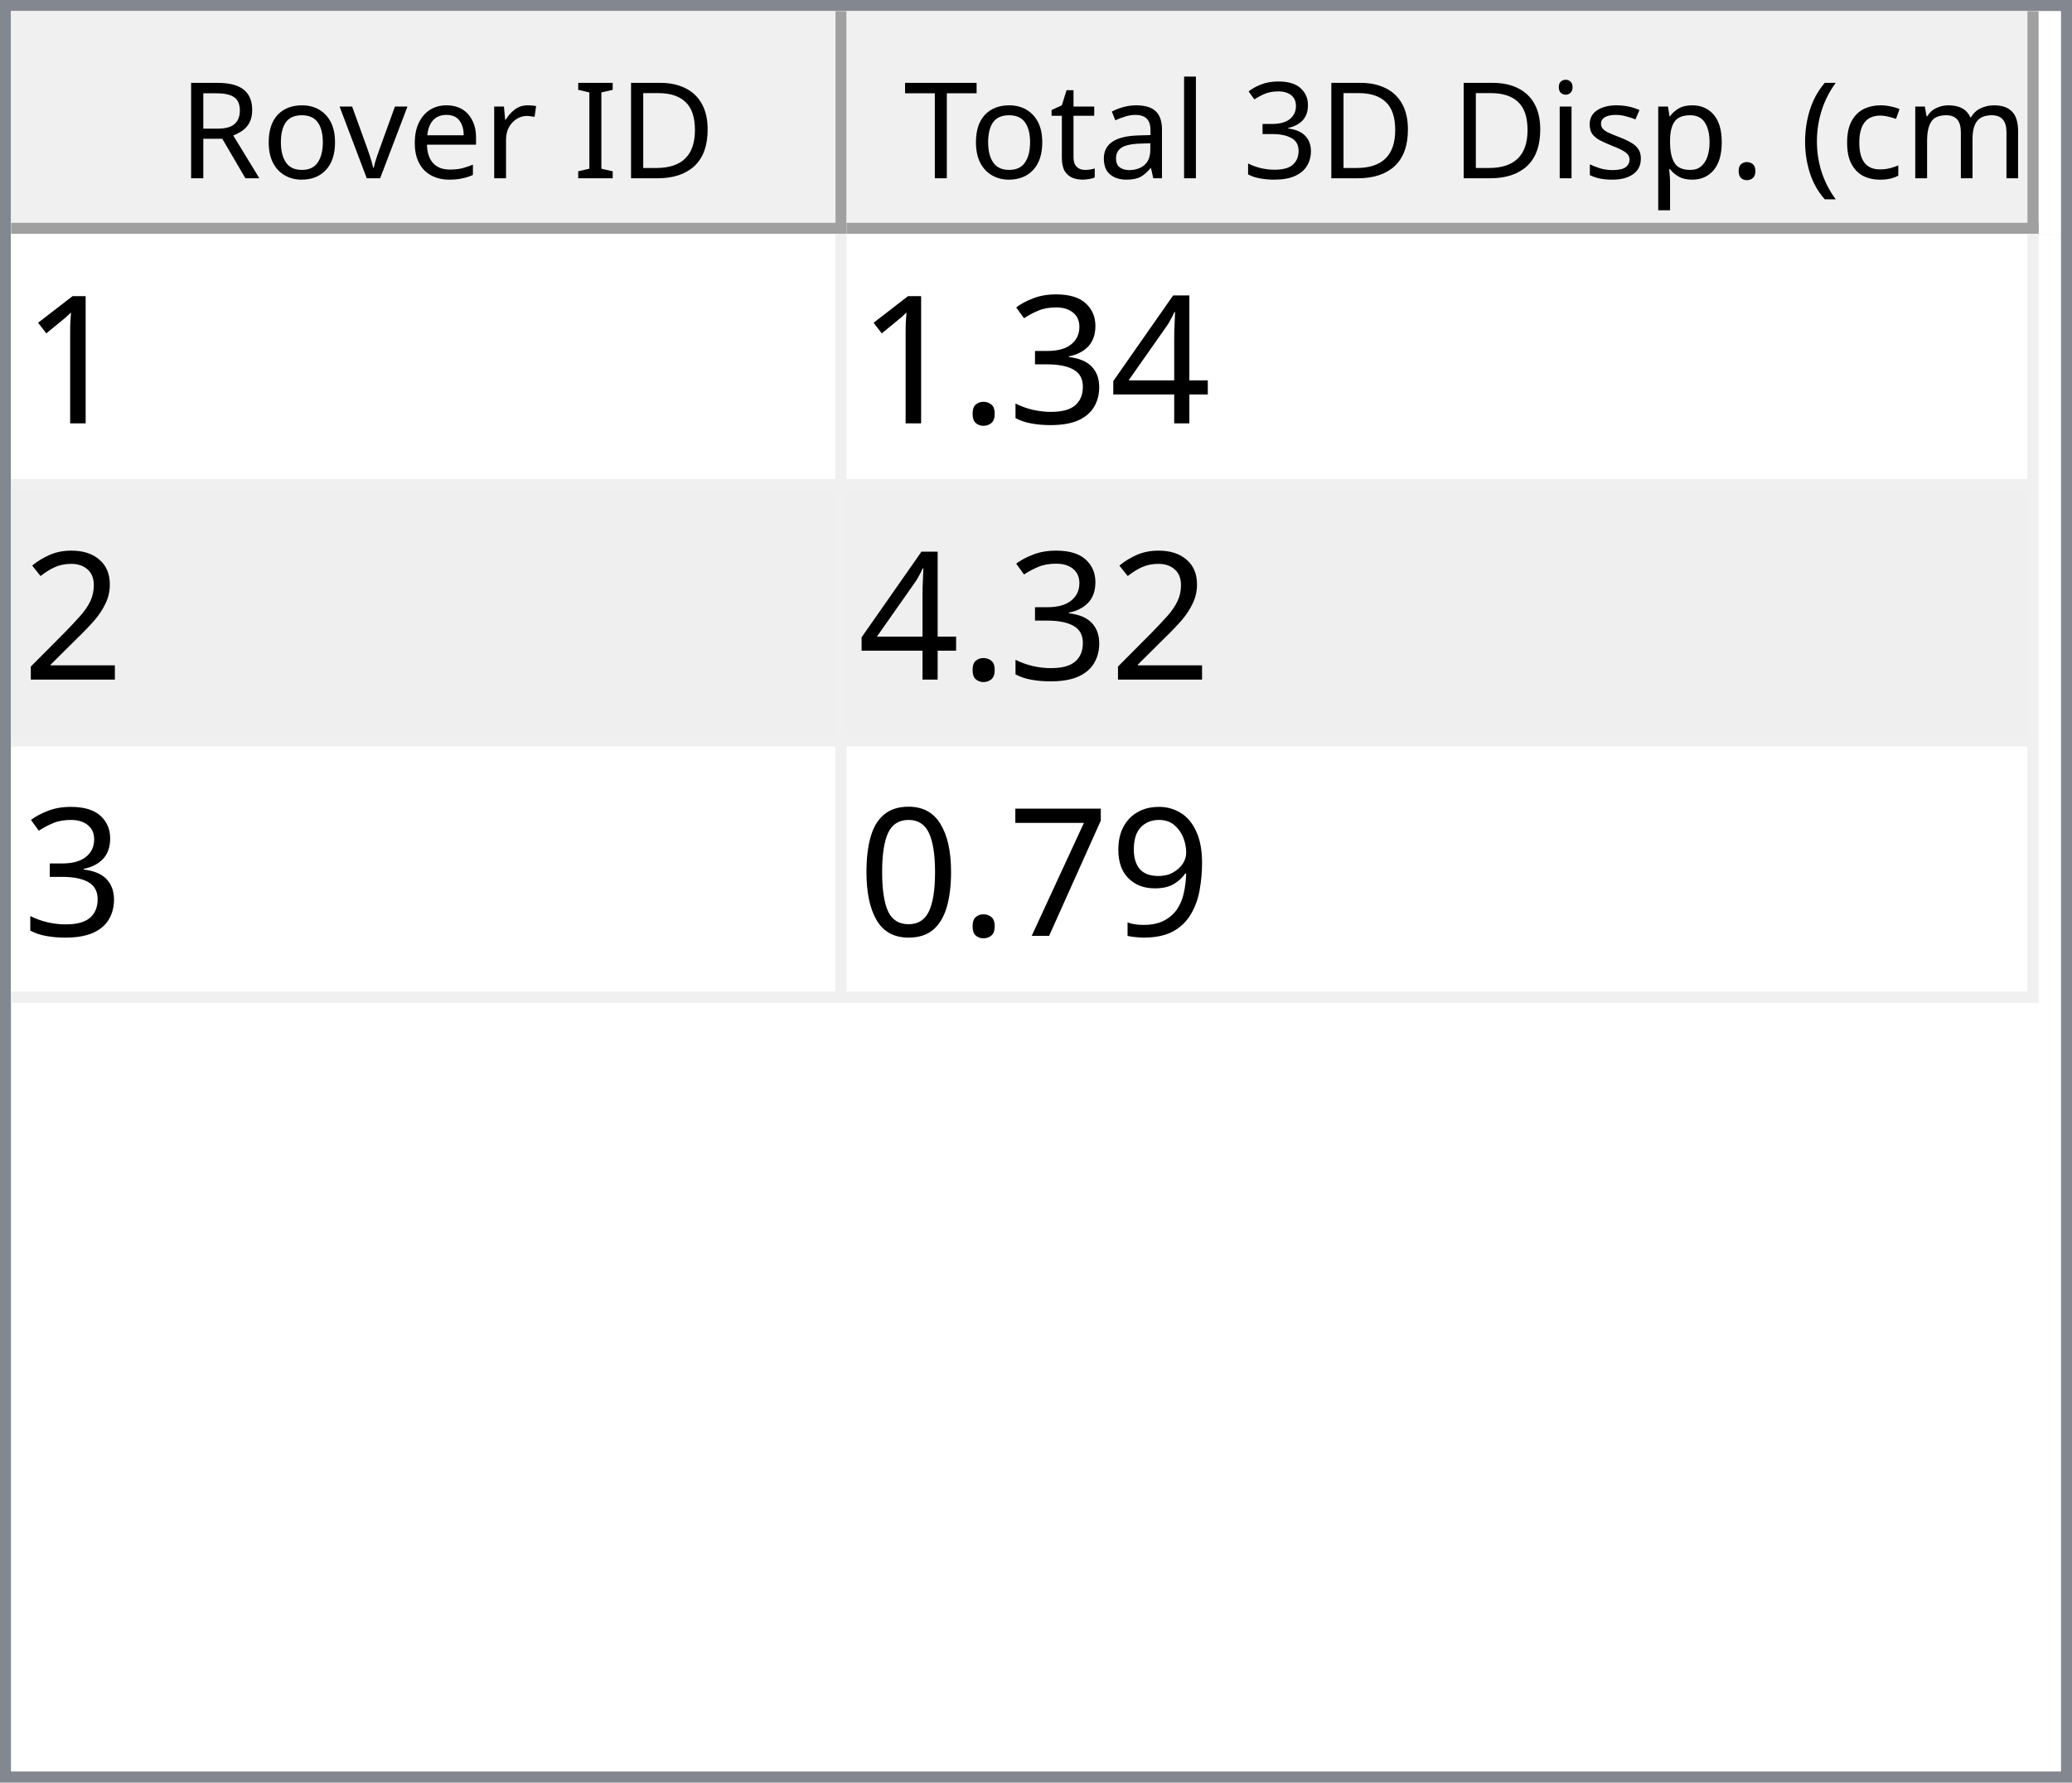
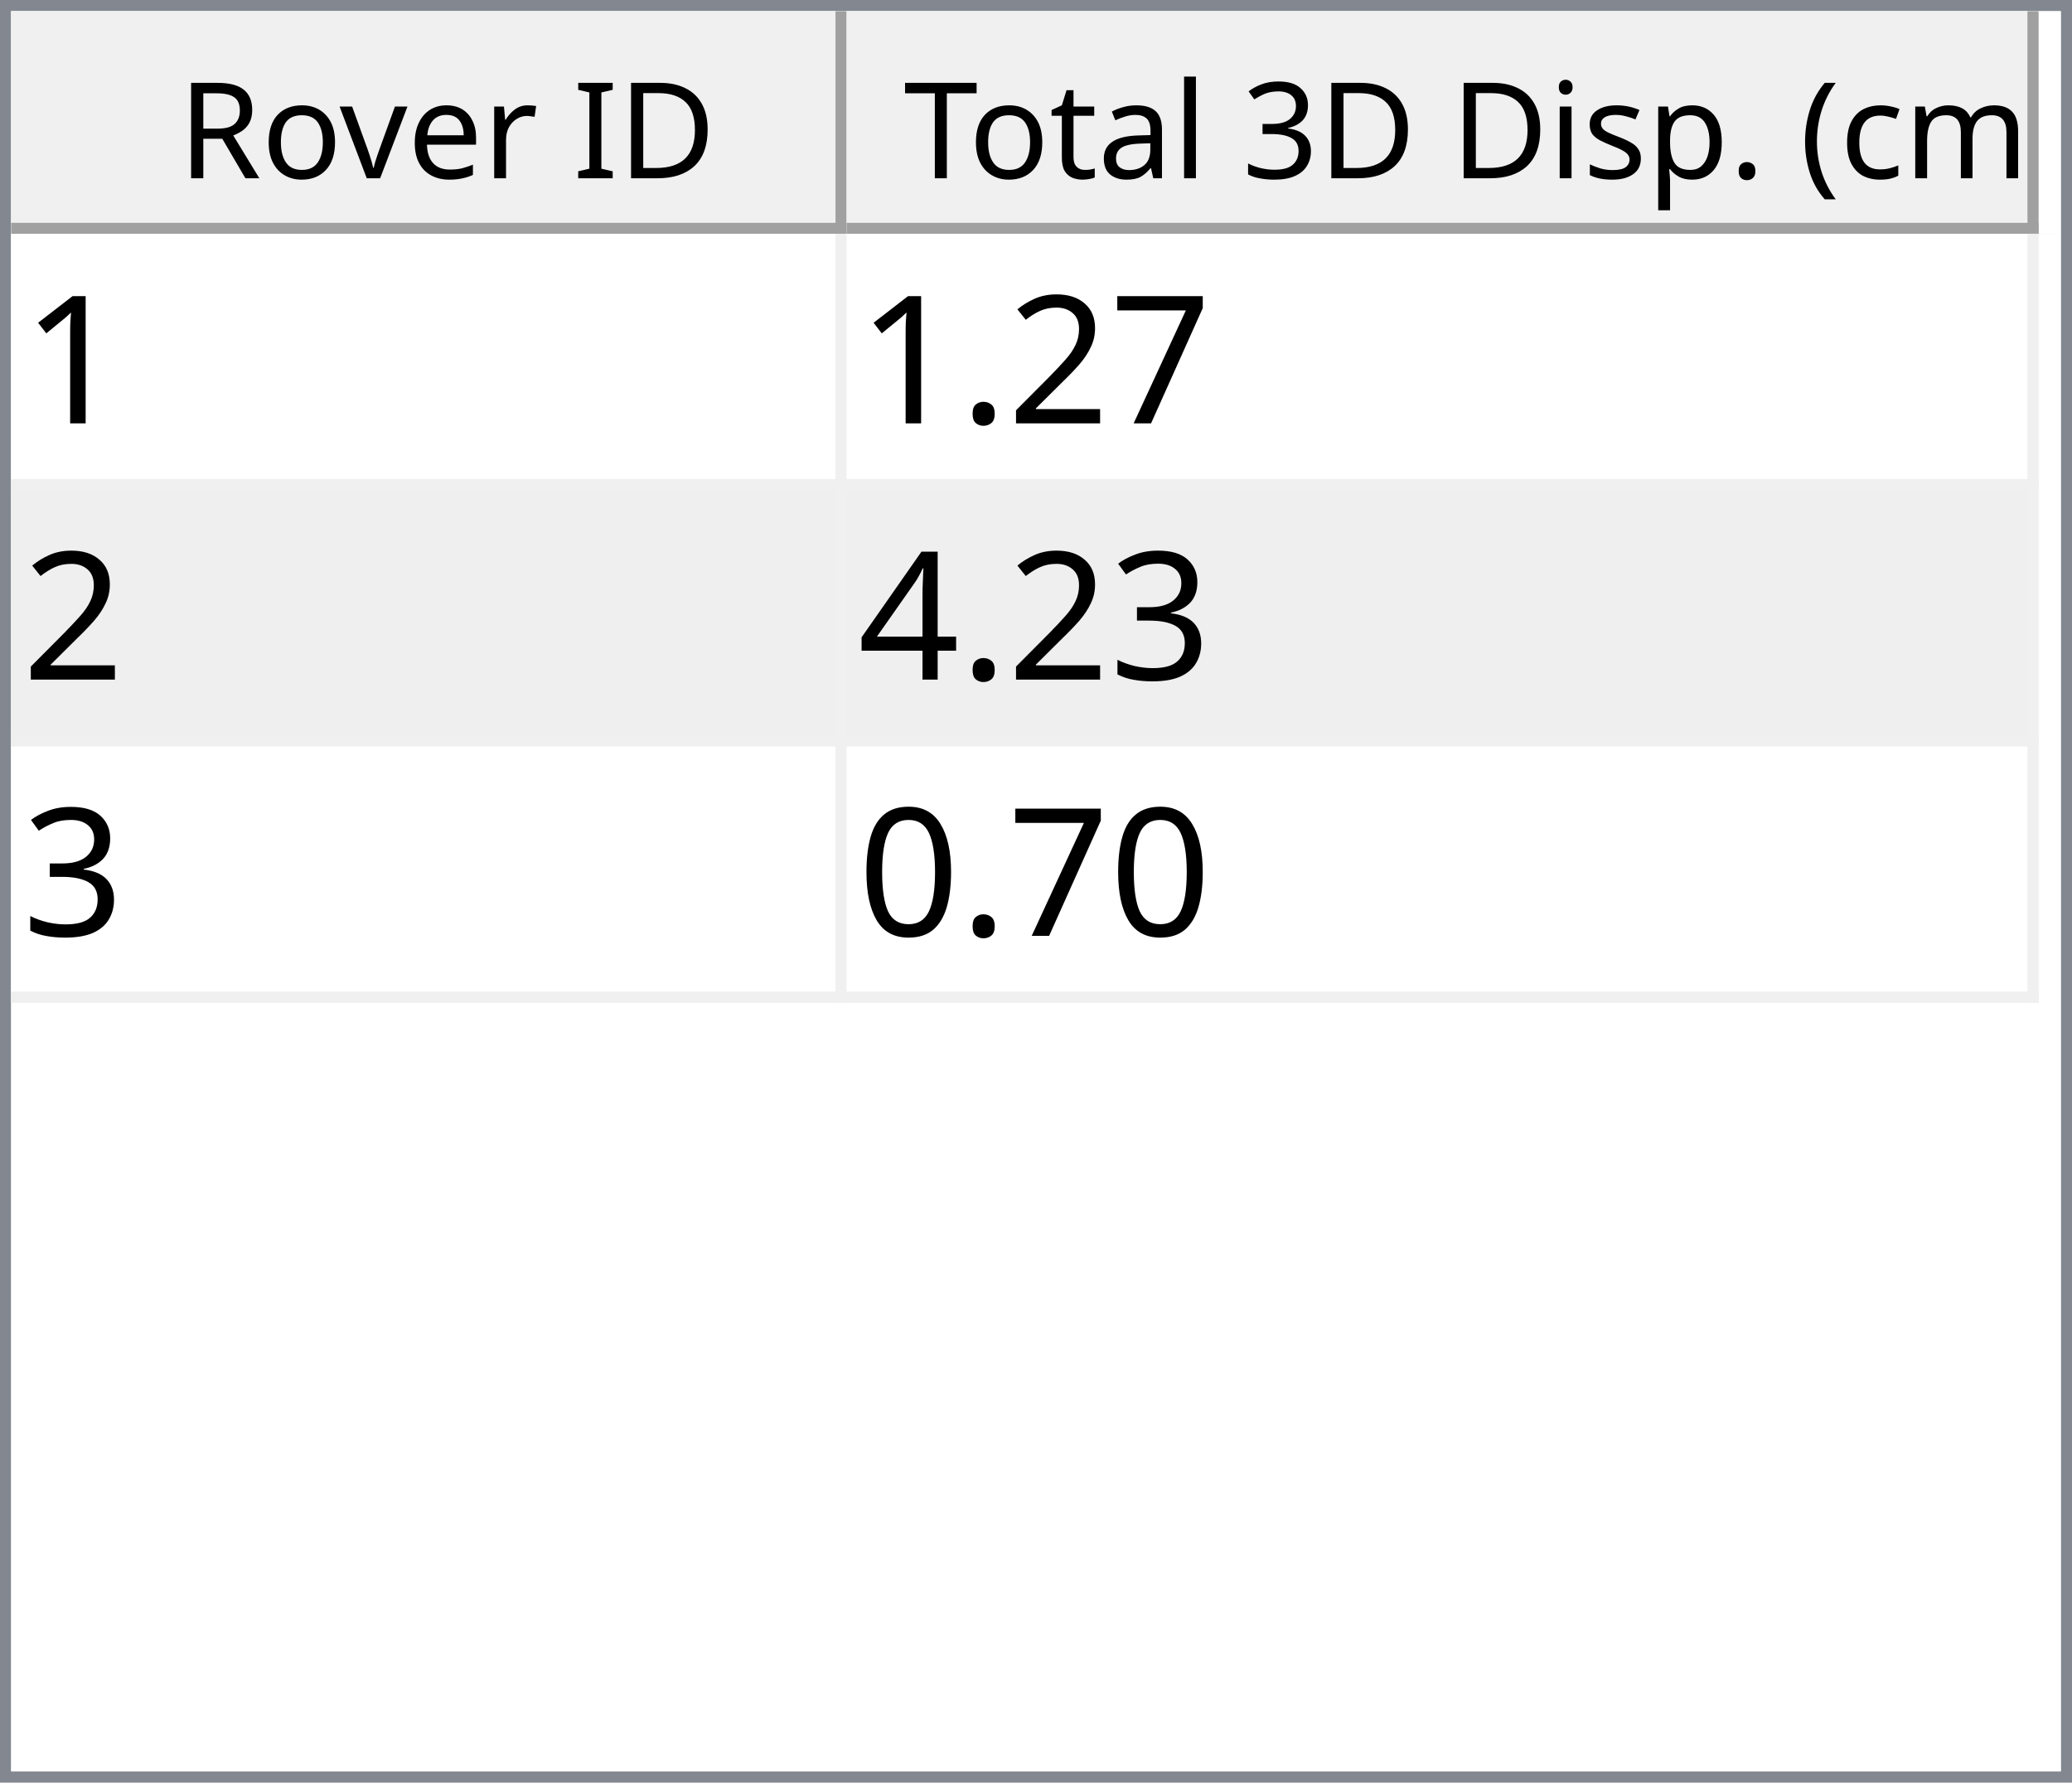
<svg xmlns="http://www.w3.org/2000/svg" style="fill-opacity:1; color-rendering:auto; color-interpolation:auto; text-rendering:auto; stroke:black; stroke-linecap:square; stroke-miterlimit:10; shape-rendering:auto; stroke-opacity:1; fill:black; stroke-dasharray:none; font-weight:normal; stroke-width:1; font-family:'Dialog'; font-style:normal; stroke-linejoin:miter; font-size:12px; stroke-dashoffset:0; image-rendering:auto;" width="186" height="160">
  <defs id="genericDefs" />
  <g>
    <defs id="defs1">
      <clipPath clipPathUnits="userSpaceOnUse" id="clipPath1">
        <path d="M0 0 L186 0 L186 160 L0 160 L0 0 Z" />
      </clipPath>
      <clipPath clipPathUnits="userSpaceOnUse" id="clipPath2">
        <path d="M0 0 L0 160 L186 160 L186 0 Z" />
      </clipPath>
      <clipPath clipPathUnits="userSpaceOnUse" id="clipPath3">
        <path d="M0 0 L0 20 L184 20 L184 0 Z" />
      </clipPath>
      <clipPath clipPathUnits="userSpaceOnUse" id="clipPath4">
        <path d="M0 0 L0 20 L75 20 L75 0 Z" />
      </clipPath>
      <clipPath clipPathUnits="userSpaceOnUse" id="clipPath5">
        <path d="M1 1 L1 19 L74 19 L74 1 Z" />
      </clipPath>
      <clipPath clipPathUnits="userSpaceOnUse" id="clipPath6">
        <path d="M0 0 L0 18 L73 18 L73 0 Z" />
      </clipPath>
      <clipPath clipPathUnits="userSpaceOnUse" id="clipPath7">
        <path d="M-0.5 -0.5 L-0.5 19.5 L74.5 19.5 L74.5 -0.5 Z" />
      </clipPath>
      <clipPath clipPathUnits="userSpaceOnUse" id="clipPath8">
        <path d="M0 0 L0 20 L107 20 L107 0 Z" />
      </clipPath>
      <clipPath clipPathUnits="userSpaceOnUse" id="clipPath9">
        <path d="M1 1 L1 19 L106 19 L106 1 Z" />
      </clipPath>
      <clipPath clipPathUnits="userSpaceOnUse" id="clipPath10">
        <path d="M0 0 L0 18 L105 18 L105 0 Z" />
      </clipPath>
      <clipPath clipPathUnits="userSpaceOnUse" id="clipPath11">
        <path d="M-0.5 -0.5 L-0.5 19.5 L106.5 19.5 L106.5 -0.5 Z" />
      </clipPath>
      <clipPath clipPathUnits="userSpaceOnUse" id="clipPath12">
        <path d="M0 0 L0 138 L184 138 L184 0 Z" />
      </clipPath>
      <clipPath clipPathUnits="userSpaceOnUse" id="clipPath13">
        <path d="M0 0 L0 69 L182 69 L182 0 Z" />
      </clipPath>
      <clipPath clipPathUnits="userSpaceOnUse" id="clipPath14">
        <path d="M-0.5 -0.5 L-0.5 68.5 L181.5 68.5 L181.5 -0.5 Z" />
      </clipPath>
      <clipPath clipPathUnits="userSpaceOnUse" id="clipPath15">
        <path d="M0 0 L0 22 L74 22 L74 0 Z" />
      </clipPath>
      <clipPath clipPathUnits="userSpaceOnUse" id="clipPath16">
        <path d="M0 0 L0 22 L106 22 L106 0 Z" />
      </clipPath>
      <font horiz-adv-x="64.551" id="font1">
        <font-face ascent="107.91" descent="25.098" units-per-em="100" style="font-style:normal; font-family:Segoe UI; font-weight:normal;" />
        <missing-glyph horiz-adv-x="64.551" d="M8.109 0 L8.109 68.266 L56.453 68.266 L56.453 0 L8.109 0 ZM15.328 7.234 L49.219 7.234 L49.219 61.031 L15.328 61.031 L15.328 7.234 Z" />
        <glyph unicode="D" horiz-adv-x="70.117" d="M9.188 0 L9.188 70.016 L28.516 70.016 Q65.531 70.016 65.531 35.891 Q65.531 19.672 55.25 9.836 Q44.969 0 27.734 0 L9.188 0 ZM17.391 62.594 L17.391 7.422 L27.828 7.422 Q41.609 7.422 49.273 14.797 Q56.938 22.172 56.938 35.688 Q56.938 62.594 28.328 62.594 L17.391 62.594 Z" />
        <glyph unicode="I" horiz-adv-x="26.611" d="M17.391 0 L9.188 0 L9.188 70.016 L17.391 70.016 L17.391 0 Z" />
        <glyph unicode=" " horiz-adv-x="27.393" d="" />
        <glyph unicode="r" horiz-adv-x="34.766" d="M34.188 41.891 Q32.078 43.5 28.125 43.5 Q23 43.5 19.555 38.672 Q16.109 33.844 16.109 25.484 L16.109 0 L8.109 0 L8.109 50 L16.109 50 L16.109 39.703 L16.312 39.703 Q18.016 44.969 21.531 47.922 Q25.047 50.875 29.391 50.875 Q32.516 50.875 34.188 50.203 L34.188 41.891 Z" />
        <glyph unicode="e" horiz-adv-x="52.295" d="M48.297 23 L12.984 23 Q13.188 14.656 17.484 10.109 Q21.781 5.562 29.297 5.562 Q37.75 5.562 44.828 11.141 L44.828 3.609 Q38.234 -1.172 27.391 -1.172 Q16.797 -1.172 10.742 5.641 Q4.688 12.453 4.688 24.812 Q4.688 36.469 11.305 43.82 Q17.922 51.172 27.734 51.172 Q37.547 51.172 42.922 44.828 Q48.297 38.484 48.297 27.203 L48.297 23 ZM40.094 29.781 Q40.047 36.719 36.75 40.578 Q33.453 44.438 27.594 44.438 Q21.922 44.438 17.969 40.383 Q14.016 36.328 13.094 29.781 L40.094 29.781 Z" />
        <glyph unicode="v" horiz-adv-x="47.9" d="M47.406 50 L27.484 0 L19.625 0 L0.688 50 L9.469 50 L22.172 13.672 Q23.578 9.672 23.922 6.688 L24.125 6.688 Q24.609 10.453 25.688 13.484 L38.969 50 L47.406 50 Z" />
        <glyph unicode="o" horiz-adv-x="58.594" d="M29 -1.172 Q17.922 -1.172 11.305 5.836 Q4.688 12.844 4.688 24.422 Q4.688 37.016 11.57 44.094 Q18.453 51.172 30.172 51.172 Q41.359 51.172 47.633 44.289 Q53.906 37.406 53.906 25.203 Q53.906 13.234 47.141 6.031 Q40.375 -1.172 29 -1.172 ZM29.594 44.438 Q21.875 44.438 17.383 39.188 Q12.891 33.938 12.891 24.703 Q12.891 15.828 17.43 10.695 Q21.969 5.562 29.594 5.562 Q37.359 5.562 41.531 10.594 Q45.703 15.625 45.703 24.906 Q45.703 34.281 41.531 39.359 Q37.359 44.438 29.594 44.438 Z" />
        <glyph unicode="R" horiz-adv-x="59.814" d="M59.375 0 L49.609 0 L37.891 19.625 Q36.281 22.359 34.766 24.289 Q33.25 26.219 31.664 27.438 Q30.078 28.656 28.25 29.219 Q26.422 29.781 24.125 29.781 L17.391 29.781 L17.391 0 L9.188 0 L9.188 70.016 L30.078 70.016 Q34.672 70.016 38.555 68.867 Q42.438 67.719 45.289 65.375 Q48.141 63.031 49.758 59.547 Q51.375 56.062 51.375 51.375 Q51.375 47.703 50.273 44.656 Q49.172 41.609 47.148 39.211 Q45.125 36.812 42.266 35.133 Q39.406 33.453 35.844 32.516 L35.844 32.328 Q37.594 31.547 38.891 30.547 Q40.188 29.547 41.359 28.18 Q42.531 26.812 43.68 25.078 Q44.828 23.344 46.234 21.047 L59.375 0 ZM17.391 62.594 L17.391 37.203 L28.516 37.203 Q31.594 37.203 34.203 38.133 Q36.812 39.062 38.719 40.797 Q40.625 42.531 41.703 45.047 Q42.781 47.562 42.781 50.688 Q42.781 56.297 39.141 59.445 Q35.5 62.594 28.609 62.594 L17.391 62.594 Z" />
        <glyph unicode=")" horiz-adv-x="30.176" d="M8.297 -15.922 L1.172 -15.922 Q16.406 2.344 16.406 26.812 Q16.406 51.469 1.078 70.016 L8.297 70.016 Q23.531 52.156 23.531 26.703 Q23.531 1.375 8.297 -15.922 Z" />
        <glyph unicode="m" horiz-adv-x="86.133" d="M79.109 0 L71.094 0 L71.094 28.719 Q71.094 37.016 68.531 40.727 Q65.969 44.438 59.906 44.438 Q54.781 44.438 51.195 39.75 Q47.609 35.062 47.609 28.516 L47.609 0 L39.594 0 L39.594 29.688 Q39.594 44.438 28.219 44.438 Q22.953 44.438 19.531 40.016 Q16.109 35.594 16.109 28.516 L16.109 0 L8.109 0 L8.109 50 L16.109 50 L16.109 42.094 L16.312 42.094 Q21.625 51.172 31.844 51.172 Q36.969 51.172 40.773 48.312 Q44.578 45.453 46 40.828 Q51.562 51.172 62.594 51.172 Q79.109 51.172 79.109 30.812 L79.109 0 Z" />
        <glyph unicode="c" horiz-adv-x="46.191" d="M42.188 2.297 Q36.422 -1.172 28.516 -1.172 Q17.828 -1.172 11.258 5.789 Q4.688 12.75 4.688 23.828 Q4.688 36.188 11.766 43.68 Q18.844 51.172 30.672 51.172 Q37.25 51.172 42.281 48.734 L42.281 40.531 Q36.719 44.438 30.375 44.438 Q22.703 44.438 17.797 38.945 Q12.891 33.453 12.891 24.516 Q12.891 15.719 17.508 10.641 Q22.125 5.562 29.891 5.562 Q36.422 5.562 42.188 9.906 L42.188 2.297 Z" />
        <glyph unicode="(" horiz-adv-x="30.176" d="M29.109 -15.922 L21.969 -15.922 Q6.844 1.375 6.844 26.703 Q6.844 52.156 21.969 70.016 L29.203 70.016 Q13.875 51.469 13.875 26.812 Q13.875 2.344 29.109 -15.922 Z" />
        <glyph unicode="." horiz-adv-x="21.68" d="M10.891 -1.078 Q8.641 -1.078 7.055 0.539 Q5.469 2.156 5.469 4.391 Q5.469 6.641 7.055 8.273 Q8.641 9.906 10.891 9.906 Q13.188 9.906 14.797 8.273 Q16.406 6.641 16.406 4.391 Q16.406 2.156 14.797 0.539 Q13.188 -1.078 10.891 -1.078 Z" />
        <glyph unicode="p" horiz-adv-x="58.789" d="M16.312 7.234 L16.109 7.234 L16.109 -23 L8.109 -23 L8.109 50 L16.109 50 L16.109 41.219 L16.312 41.219 Q22.219 51.172 33.594 51.172 Q43.266 51.172 48.688 44.461 Q54.109 37.75 54.109 26.469 Q54.109 13.922 48 6.375 Q41.891 -1.172 31.297 -1.172 Q21.578 -1.172 16.312 7.234 ZM16.109 27.391 L16.109 20.406 Q16.109 14.203 20.141 9.883 Q24.172 5.562 30.375 5.562 Q37.641 5.562 41.773 11.133 Q45.906 16.703 45.906 26.609 Q45.906 34.969 42.047 39.703 Q38.188 44.438 31.594 44.438 Q24.609 44.438 20.359 39.578 Q16.109 34.719 16.109 27.391 Z" />
        <glyph unicode="s" horiz-adv-x="42.432" d="M5.078 1.812 L5.078 10.406 Q11.625 5.562 19.484 5.562 Q30.031 5.562 30.031 12.594 Q30.031 14.594 29.125 15.992 Q28.219 17.391 26.68 18.461 Q25.141 19.531 23.07 20.383 Q21 21.234 18.609 22.172 Q15.281 23.484 12.766 24.828 Q10.25 26.172 8.57 27.859 Q6.891 29.547 6.031 31.695 Q5.172 33.844 5.172 36.719 Q5.172 40.234 6.789 42.945 Q8.406 45.656 11.086 47.484 Q13.766 49.312 17.211 50.242 Q20.656 51.172 24.312 51.172 Q30.812 51.172 35.938 48.922 L35.938 40.828 Q30.422 44.438 23.25 44.438 Q21 44.438 19.195 43.922 Q17.391 43.406 16.094 42.477 Q14.797 41.547 14.086 40.258 Q13.375 38.969 13.375 37.406 Q13.375 35.453 14.086 34.133 Q14.797 32.812 16.164 31.789 Q17.531 30.766 19.484 29.938 Q21.438 29.109 23.922 28.125 Q27.25 26.859 29.883 25.516 Q32.516 24.172 34.375 22.484 Q36.234 20.797 37.234 18.602 Q38.234 16.406 38.234 13.375 Q38.234 9.672 36.602 6.938 Q34.969 4.203 32.234 2.398 Q29.5 0.594 25.93 -0.289 Q22.359 -1.172 18.453 -1.172 Q10.75 -1.172 5.078 1.812 Z" />
        <glyph unicode="i" horiz-adv-x="24.219" d="M12.203 62.703 Q10.062 62.703 8.547 64.164 Q7.031 65.625 7.031 67.875 Q7.031 70.125 8.547 71.609 Q10.062 73.094 12.203 73.094 Q14.406 73.094 15.945 71.609 Q17.484 70.125 17.484 67.875 Q17.484 65.719 15.945 64.211 Q14.406 62.703 12.203 62.703 ZM16.109 0 L8.109 0 L8.109 50 L16.109 50 L16.109 0 Z" />
        <glyph unicode="3" horiz-adv-x="53.906" d="M46.531 19.828 Q46.531 15.094 44.75 11.211 Q42.969 7.328 39.719 4.57 Q36.469 1.812 31.93 0.297 Q27.391 -1.219 21.922 -1.219 Q11.922 -1.219 6 2.594 L6 11.188 Q13.094 5.609 22.219 5.609 Q25.875 5.609 28.828 6.539 Q31.781 7.469 33.906 9.227 Q36.031 10.984 37.18 13.477 Q38.328 15.969 38.328 19.094 Q38.328 32.812 18.797 32.812 L12.984 32.812 L12.984 39.594 L18.5 39.594 Q35.797 39.594 35.797 52.484 Q35.797 64.406 22.609 64.406 Q15.188 64.406 8.688 59.422 L8.688 67.188 Q15.375 71.188 24.609 71.188 Q29 71.188 32.57 69.969 Q36.141 68.75 38.68 66.555 Q41.219 64.359 42.609 61.281 Q44 58.203 44 54.5 Q44 40.672 30.031 36.719 L30.031 36.531 Q33.594 36.141 36.625 34.797 Q39.656 33.453 41.852 31.305 Q44.047 29.156 45.289 26.25 Q46.531 23.344 46.531 19.828 Z" />
        <glyph unicode="l" horiz-adv-x="24.219" d="M16.109 0 L8.109 0 L8.109 74.031 L16.109 74.031 L16.109 0 Z" />
        <glyph unicode="a" horiz-adv-x="50.879" d="M43.891 0 L35.891 0 L35.891 7.812 L35.688 7.812 Q30.469 -1.172 20.312 -1.172 Q12.844 -1.172 8.617 2.781 Q4.391 6.734 4.391 13.281 Q4.391 27.297 20.906 29.594 L35.891 31.688 Q35.891 44.438 25.594 44.438 Q16.547 44.438 9.281 38.281 L9.281 46.484 Q16.656 51.172 26.266 51.172 Q43.891 51.172 43.891 32.516 L43.891 0 ZM35.891 25.297 L23.828 23.641 Q18.266 22.859 15.43 20.875 Q12.594 18.891 12.594 13.875 Q12.594 10.203 15.211 7.883 Q17.828 5.562 22.172 5.562 Q28.125 5.562 32.008 9.742 Q35.891 13.922 35.891 20.312 L35.891 25.297 Z" />
        <glyph unicode="t" horiz-adv-x="33.887" d="M31.297 0.484 Q28.469 -1.078 23.828 -1.078 Q10.688 -1.078 10.688 13.578 L10.688 43.172 L2.094 43.172 L2.094 50 L10.688 50 L10.688 62.203 L18.703 64.797 L18.703 50 L31.297 50 L31.297 43.172 L18.703 43.172 L18.703 14.984 Q18.703 9.969 20.414 7.82 Q22.125 5.672 26.078 5.672 Q29.109 5.672 31.297 7.328 L31.297 0.484 Z" />
        <glyph unicode="T" horiz-adv-x="52.393" d="M50.594 62.594 L30.375 62.594 L30.375 0 L22.172 0 L22.172 62.594 L2 62.594 L2 70.016 L50.594 70.016 L50.594 62.594 Z" />
      </font>
      <font horiz-adv-x="75.0" id="font2">
        <font-face ascent="100.537" descent="21.973" units-per-em="100" style="font-style:normal; font-family:sans-serif; font-weight:normal;" />
        <missing-glyph horiz-adv-x="75.0" d="M12.5 0 L12.5 62.5 L62.5 62.5 L62.5 0 L12.5 0 ZM14.062 1.562 L60.938 1.562 L60.938 60.938 L14.062 60.938 L14.062 1.562 Z" />
        <glyph unicode="1" horiz-adv-x="55.615" d="M37.25 0 L28.469 0 L28.469 56 Q25.297 52.984 20.141 49.953 Q14.984 46.922 10.891 45.406 L10.891 53.906 Q18.266 57.375 23.781 62.305 Q29.297 67.234 31.594 71.875 L37.25 71.875 L37.25 0 Z" />
+         <glyph unicode="7" horiz-adv-x="55.615" d="M4.734 62.203 L4.734 70.656 L51.078 70.656 L51.078 63.812 Q44.234 56.547 37.523 44.484 Q30.812 32.422 27.156 19.672 Q24.516 10.688 23.781 0 L14.75 0 Q14.891 8.453 18.062 20.414 Q21.234 32.375 27.172 43.484 Q33.109 54.594 39.797 62.203 L4.734 62.203 Z" />
+         <glyph unicode="2" horiz-adv-x="55.615" d="M50.344 8.453 L50.344 0 L3.031 0 Q2.938 3.172 4.047 6.109 Q5.859 10.938 9.836 15.625 Q13.812 20.312 21.344 26.469 Q33.016 36.031 37.117 41.625 Q41.219 47.219 41.219 52.203 Q41.219 57.422 37.477 61.008 Q33.734 64.594 27.734 64.594 Q21.391 64.594 17.578 60.789 Q13.766 56.984 13.719 50.25 L4.688 51.172 Q5.609 61.281 11.664 66.578 Q17.719 71.875 27.938 71.875 Q38.234 71.875 44.242 66.164 Q50.25 60.453 50.25 52 Q50.25 47.703 48.492 43.555 Q46.734 39.406 42.656 34.812 Q38.578 30.219 29.109 22.219 Q21.188 15.578 18.945 13.211 Q16.703 10.844 15.234 8.453 L50.344 8.453 Z" />
+         <glyph unicode="." horiz-adv-x="27.783" d="M9.078 0 L9.078 10.016 L19.094 10.016 L19.094 0 L9.078 0 Z" />
+         <glyph unicode="3" horiz-adv-x="55.615" d="M4.203 18.891 L12.984 20.062 Q14.5 12.594 18.141 9.297 Q21.781 6 27 6 Q33.203 6 37.477 10.297 Q41.75 14.594 41.75 20.953 Q41.75 27 37.797 30.93 Q33.844 34.859 27.734 34.859 Q25.25 34.859 21.531 33.891 L22.516 41.609 Q23.391 41.5 23.922 41.5 Q29.547 41.5 34.039 44.43 Q38.531 47.359 38.531 53.469 Q38.531 58.297 35.258 61.477 Q31.984 64.656 26.812 64.656 Q21.688 64.656 18.266 61.43 Q14.844 58.203 13.875 51.766 L5.078 53.328 Q6.688 62.156 12.398 67.016 Q18.109 71.875 26.609 71.875 Q32.469 71.875 37.398 69.359 Q42.328 66.844 44.945 62.5 Q47.562 58.156 47.562 53.266 Q47.562 48.641 45.07 44.828 Q42.578 41.016 37.703 38.766 Q44.047 37.312 47.562 32.695 Q51.078 28.078 51.078 21.141 Q51.078 11.766 44.242 5.25 Q37.406 -1.266 26.953 -1.266 Q17.531 -1.266 11.305 4.352 Q5.078 9.969 4.203 18.891 Z" />
        <glyph unicode="4" horiz-adv-x="55.615" d="M32.328 0 L32.328 17.141 L1.266 17.141 L1.266 25.203 L33.938 71.578 L41.109 71.578 L41.109 25.203 L50.781 25.203 L50.781 17.141 L41.109 17.141 L41.109 0 L32.328 0 ZM32.328 25.203 L32.328 57.469 L9.906 25.203 L32.328 25.203 Z" />
-         <glyph unicode="3" horiz-adv-x="55.615" d="M4.203 18.891 L12.984 20.062 Q14.5 12.594 18.141 9.297 Q21.781 6 27 6 Q33.203 6 37.477 10.297 Q41.75 14.594 41.75 20.953 Q41.75 27 37.797 30.93 Q33.844 34.859 27.734 34.859 Q25.25 34.859 21.531 33.891 L22.516 41.609 Q23.391 41.5 23.922 41.5 Q29.547 41.5 34.039 44.43 Q38.531 47.359 38.531 53.469 Q38.531 58.297 35.258 61.477 Q31.984 64.656 26.812 64.656 Q21.688 64.656 18.266 61.43 Q14.844 58.203 13.875 51.766 L5.078 53.328 Q6.688 62.156 12.398 67.016 Q18.109 71.875 26.609 71.875 Q32.469 71.875 37.398 69.359 Q42.328 66.844 44.945 62.5 Q47.562 58.156 47.562 53.266 Q47.562 48.641 45.07 44.828 Q42.578 41.016 37.703 38.766 Q44.047 37.312 47.562 32.695 Q51.078 28.078 51.078 21.141 Q51.078 11.766 44.242 5.25 Q37.406 -1.266 26.953 -1.266 Q17.531 -1.266 11.305 4.352 Q5.078 9.969 4.203 18.891 Z" />
-         <glyph unicode="." horiz-adv-x="27.783" d="M9.078 0 L9.078 10.016 L19.094 10.016 L19.094 0 L9.078 0 Z" />
-         <glyph unicode="2" horiz-adv-x="55.615" d="M50.344 8.453 L50.344 0 L3.031 0 Q2.938 3.172 4.047 6.109 Q5.859 10.938 9.836 15.625 Q13.812 20.312 21.344 26.469 Q33.016 36.031 37.117 41.625 Q41.219 47.219 41.219 52.203 Q41.219 57.422 37.477 61.008 Q33.734 64.594 27.734 64.594 Q21.391 64.594 17.578 60.789 Q13.766 56.984 13.719 50.25 L4.688 51.172 Q5.609 61.281 11.664 66.578 Q17.719 71.875 27.938 71.875 Q38.234 71.875 44.242 66.164 Q50.25 60.453 50.25 52 Q50.25 47.703 48.492 43.555 Q46.734 39.406 42.656 34.812 Q38.578 30.219 29.109 22.219 Q21.188 15.578 18.945 13.211 Q16.703 10.844 15.234 8.453 L50.344 8.453 Z" />
-         <glyph unicode="9" horiz-adv-x="55.615" d="M5.469 16.547 L13.922 17.328 Q14.984 11.375 18.016 8.688 Q21.047 6 25.781 6 Q29.828 6 32.883 7.859 Q35.938 9.719 37.891 12.82 Q39.844 15.922 41.164 21.195 Q42.484 26.469 42.484 31.938 Q42.484 32.516 42.438 33.688 Q39.797 29.5 35.234 26.883 Q30.672 24.266 25.344 24.266 Q16.453 24.266 10.305 30.711 Q4.156 37.156 4.156 47.703 Q4.156 58.594 10.578 65.234 Q17 71.875 26.656 71.875 Q33.641 71.875 39.43 68.117 Q45.219 64.359 48.219 57.398 Q51.219 50.438 51.219 37.25 Q51.219 23.531 48.242 15.406 Q45.266 7.281 39.383 3.031 Q33.5 -1.219 25.594 -1.219 Q17.188 -1.219 11.867 3.445 Q6.547 8.109 5.469 16.547 ZM41.453 48.141 Q41.453 55.719 37.43 60.156 Q33.406 64.594 27.734 64.594 Q21.875 64.594 17.531 59.812 Q13.188 55.031 13.188 47.406 Q13.188 40.578 17.312 36.305 Q21.438 32.031 27.484 32.031 Q33.594 32.031 37.523 36.305 Q41.453 40.578 41.453 48.141 Z" />
-         <glyph unicode="7" horiz-adv-x="55.615" d="M4.734 62.203 L4.734 70.656 L51.078 70.656 L51.078 63.812 Q44.234 56.547 37.523 44.484 Q30.812 32.422 27.156 19.672 Q24.516 10.688 23.781 0 L14.75 0 Q14.891 8.453 18.062 20.414 Q21.234 32.375 27.172 43.484 Q33.109 54.594 39.797 62.203 L4.734 62.203 Z" />
        <glyph unicode="0" horiz-adv-x="55.615" d="M4.156 35.297 Q4.156 48 6.766 55.742 Q9.375 63.484 14.523 67.68 Q19.672 71.875 27.484 71.875 Q33.25 71.875 37.594 69.555 Q41.938 67.234 44.773 62.867 Q47.609 58.5 49.219 52.227 Q50.828 45.953 50.828 35.297 Q50.828 22.703 48.242 14.969 Q45.656 7.234 40.508 3.008 Q35.359 -1.219 27.484 -1.219 Q17.141 -1.219 11.234 6.203 Q4.156 15.141 4.156 35.297 ZM13.188 35.297 Q13.188 17.672 17.312 11.836 Q21.438 6 27.484 6 Q33.547 6 37.672 11.859 Q41.797 17.719 41.797 35.297 Q41.797 52.984 37.672 58.789 Q33.547 64.594 27.391 64.594 Q21.344 64.594 17.719 59.469 Q13.188 52.938 13.188 35.297 Z" />
      </font>
    </defs>
    <g style="fill:white; stroke:white;">
      <rect x="0" y="0" width="186" style="clip-path:url(#clipPath1); stroke:none;" height="160" />
    </g>
    <g style="fill:white; text-rendering:optimizeSpeed; color-rendering:optimizeSpeed; image-rendering:optimizeSpeed; shape-rendering:crispEdges; stroke:white; color-interpolation:sRGB;">
      <rect x="0" width="186" height="160" y="0" style="stroke:none;" />
      <path style="stroke:none;" d="M0 160 L186 160 L186 0 L0 0 Z" />
    </g>
    <g style="fill:rgb(240,240,240); font-family:'Segoe UI'; stroke:rgb(240,240,240);">
      <rect x="0" y="0" width="186" style="clip-path:url(#clipPath2); stroke:none;" height="160" />
    </g>
    <g style="fill:rgb(130,135,144); font-family:'Segoe UI'; stroke:rgb(130,135,144);">
      <path d="M0 0 L186 0 L186 160 L0 160 L0 0 ZM1 1 L185 1 L185 159 L1 159 L1 1 Z" style="fill-rule:evenodd; clip-path:url(#clipPath2); stroke:none;" />
    </g>
    <g style="fill:white; font-family:'Segoe UI'; stroke:white;" transform="translate(1,1)">
      <rect x="0" y="0" width="184" style="clip-path:url(#clipPath3); stroke:none;" height="20" />
    </g>
    <g style="fill:rgb(240,240,240); font-family:'Segoe UI'; stroke:rgb(240,240,240);" transform="translate(1,1)">
      <rect x="0" y="0" width="75" style="clip-path:url(#clipPath4); stroke:none;" height="20" />
    </g>
    <g style="font-family:'Segoe UI';" transform="translate(2,2)">
      <text x="14" xml:space="preserve" y="14" style="clip-path:url(#clipPath6); stroke:none;">Rover ID</text>
    </g>
    <g style="fill:rgb(160,160,160); font-family:'Segoe UI'; stroke:rgb(160,160,160); stroke-linejoin:bevel;" transform="translate(1.5,1.5)">
      <line x1="74" x2="74" y1="0" style="fill:none; clip-path:url(#clipPath7);" y2="19" />
    </g>
    <g style="fill:rgb(160,160,160); font-family:'Segoe UI'; stroke:rgb(160,160,160); stroke-linejoin:bevel;" transform="matrix(1,0,0,1,1,1) translate(0.5,0.5)">
      <line x1="0" x2="74" y1="19" style="fill:none; clip-path:url(#clipPath7);" y2="19" />
    </g>
    <g style="fill:rgb(240,240,240); font-family:'Segoe UI'; stroke:rgb(240,240,240);" transform="translate(76,1)">
      <rect x="0" y="0" width="107" style="clip-path:url(#clipPath8); stroke:none;" height="20" />
    </g>
    <g style="font-family:'Segoe UI';" transform="translate(77,2)">
      <text x="1" xml:space="preserve" y="14" style="clip-path:url(#clipPath10); stroke:none;"> Total 3D Disp. (cm)</text>
    </g>
    <g style="fill:rgb(160,160,160); font-family:'Segoe UI'; stroke:rgb(160,160,160); stroke-linejoin:bevel;" transform="translate(76.5,1.5)">
      <line x1="106" x2="106" y1="0" style="fill:none; clip-path:url(#clipPath11);" y2="19" />
    </g>
    <g style="fill:rgb(160,160,160); font-family:'Segoe UI'; stroke:rgb(160,160,160); stroke-linejoin:bevel;" transform="matrix(1,0,0,1,76,1) translate(0.5,0.5)">
      <line x1="0" x2="106" y1="19" style="fill:none; clip-path:url(#clipPath11);" y2="19" />
    </g>
    <g style="fill:white; font-family:'Segoe UI'; stroke:white;" transform="translate(1,21)">
      <rect x="0" y="0" width="184" style="clip-path:url(#clipPath12); stroke:none;" height="138" />
    </g>
    <g style="fill:rgb(240,240,240); font-size:16px; font-family:sans-serif; stroke:rgb(240,240,240);" transform="translate(1,21)">
      <rect x="0" y="0" width="182" style="clip-path:url(#clipPath13); stroke:none;" height="69" />
      <line transform="translate(0.5,0.5)" x1="0" x2="181" y1="22" style="clip-path:url(#clipPath14); fill:none; stroke-linejoin:bevel;" y2="22" />
    </g>
    <g transform="matrix(1,0,0,1,1,21) translate(0.5,0.5)" style="fill:rgb(240,240,240); font-size:16px; font-family:sans-serif; stroke:rgb(240,240,240); stroke-linejoin:bevel;">
      <line x1="0" x2="181" y1="45" style="fill:none; clip-path:url(#clipPath14);" y2="45" />
    </g>
    <g transform="matrix(1,0,0,1,1,21) translate(0.5,0.5)" style="fill:rgb(240,240,240); font-size:16px; font-family:sans-serif; stroke:rgb(240,240,240); stroke-linejoin:bevel;">
      <line x1="0" x2="181" y1="68" style="fill:none; clip-path:url(#clipPath14);" y2="68" />
    </g>
    <g transform="matrix(1,0,0,1,1,21) translate(0.5,0.5)" style="fill:rgb(240,240,240); font-size:16px; font-family:sans-serif; stroke:rgb(240,240,240); stroke-linejoin:bevel;">
      <line x1="74" x2="74" y1="0" style="fill:none; clip-path:url(#clipPath14);" y2="68" />
    </g>
    <g transform="matrix(1,0,0,1,1,21) translate(0.5,0.5)" style="fill:rgb(240,240,240); font-size:16px; font-family:sans-serif; stroke:rgb(240,240,240); stroke-linejoin:bevel;">
      <line x1="181" x2="181" y1="0" style="fill:none; clip-path:url(#clipPath14);" y2="68" />
    </g>
    <g style="fill:white; font-size:16px; font-family:sans-serif; stroke:white;" transform="matrix(1,0,0,1,1,21)">
      <rect x="0" y="0" width="74" style="clip-path:url(#clipPath15); stroke:none;" height="22" />
      <text x="1" y="17" style="fill:black; clip-path:url(#clipPath15); stroke:none;" xml:space="preserve">1</text>
    </g>
    <g style="fill:white; font-size:16px; font-family:sans-serif; stroke:white;" transform="matrix(1,0,0,1,1,21) translate(75,0)">
      <rect x="0" y="0" width="106" style="clip-path:url(#clipPath16); stroke:none;" height="22" />
-       <text x="1" y="17" style="fill:black; clip-path:url(#clipPath16); stroke:none;" xml:space="preserve">1.34</text>
+       <text x="1" y="17" style="fill:black; clip-path:url(#clipPath16); stroke:none;" xml:space="preserve">1.27</text>
    </g>
    <g style="fill:rgb(239,239,239); font-size:16px; font-family:sans-serif; stroke:rgb(239,239,239);" transform="matrix(1,0,0,1,1,21) translate(0,23)">
      <rect x="0" y="0" width="74" style="clip-path:url(#clipPath15); stroke:none;" height="22" />
      <text x="1" y="17" style="fill:black; clip-path:url(#clipPath15); stroke:none;" xml:space="preserve">2</text>
    </g>
    <g style="fill:rgb(239,239,239); font-size:16px; font-family:sans-serif; stroke:rgb(239,239,239);" transform="matrix(1,0,0,1,1,21) translate(75,23)">
      <rect x="0" y="0" width="106" style="clip-path:url(#clipPath16); stroke:none;" height="22" />
-       <text x="1" y="17" style="fill:black; clip-path:url(#clipPath16); stroke:none;" xml:space="preserve">4.32</text>
+       <text x="1" y="17" style="fill:black; clip-path:url(#clipPath16); stroke:none;" xml:space="preserve">4.23</text>
    </g>
    <g style="fill:white; font-size:16px; font-family:sans-serif; stroke:white;" transform="matrix(1,0,0,1,1,21) translate(0,46)">
      <rect x="0" y="0" width="74" style="clip-path:url(#clipPath15); stroke:none;" height="22" />
      <text x="1" y="17" style="fill:black; clip-path:url(#clipPath15); stroke:none;" xml:space="preserve">3</text>
    </g>
    <g style="fill:white; font-size:16px; font-family:sans-serif; stroke:white;" transform="matrix(1,0,0,1,1,21) translate(75,46)">
      <rect x="0" y="0" width="106" style="clip-path:url(#clipPath16); stroke:none;" height="22" />
-       <text x="1" y="17" style="fill:black; clip-path:url(#clipPath16); stroke:none;" xml:space="preserve">0.79</text>
+       <text x="1" y="17" style="fill:black; clip-path:url(#clipPath16); stroke:none;" xml:space="preserve">0.70</text>
    </g>
  </g>
</svg>
